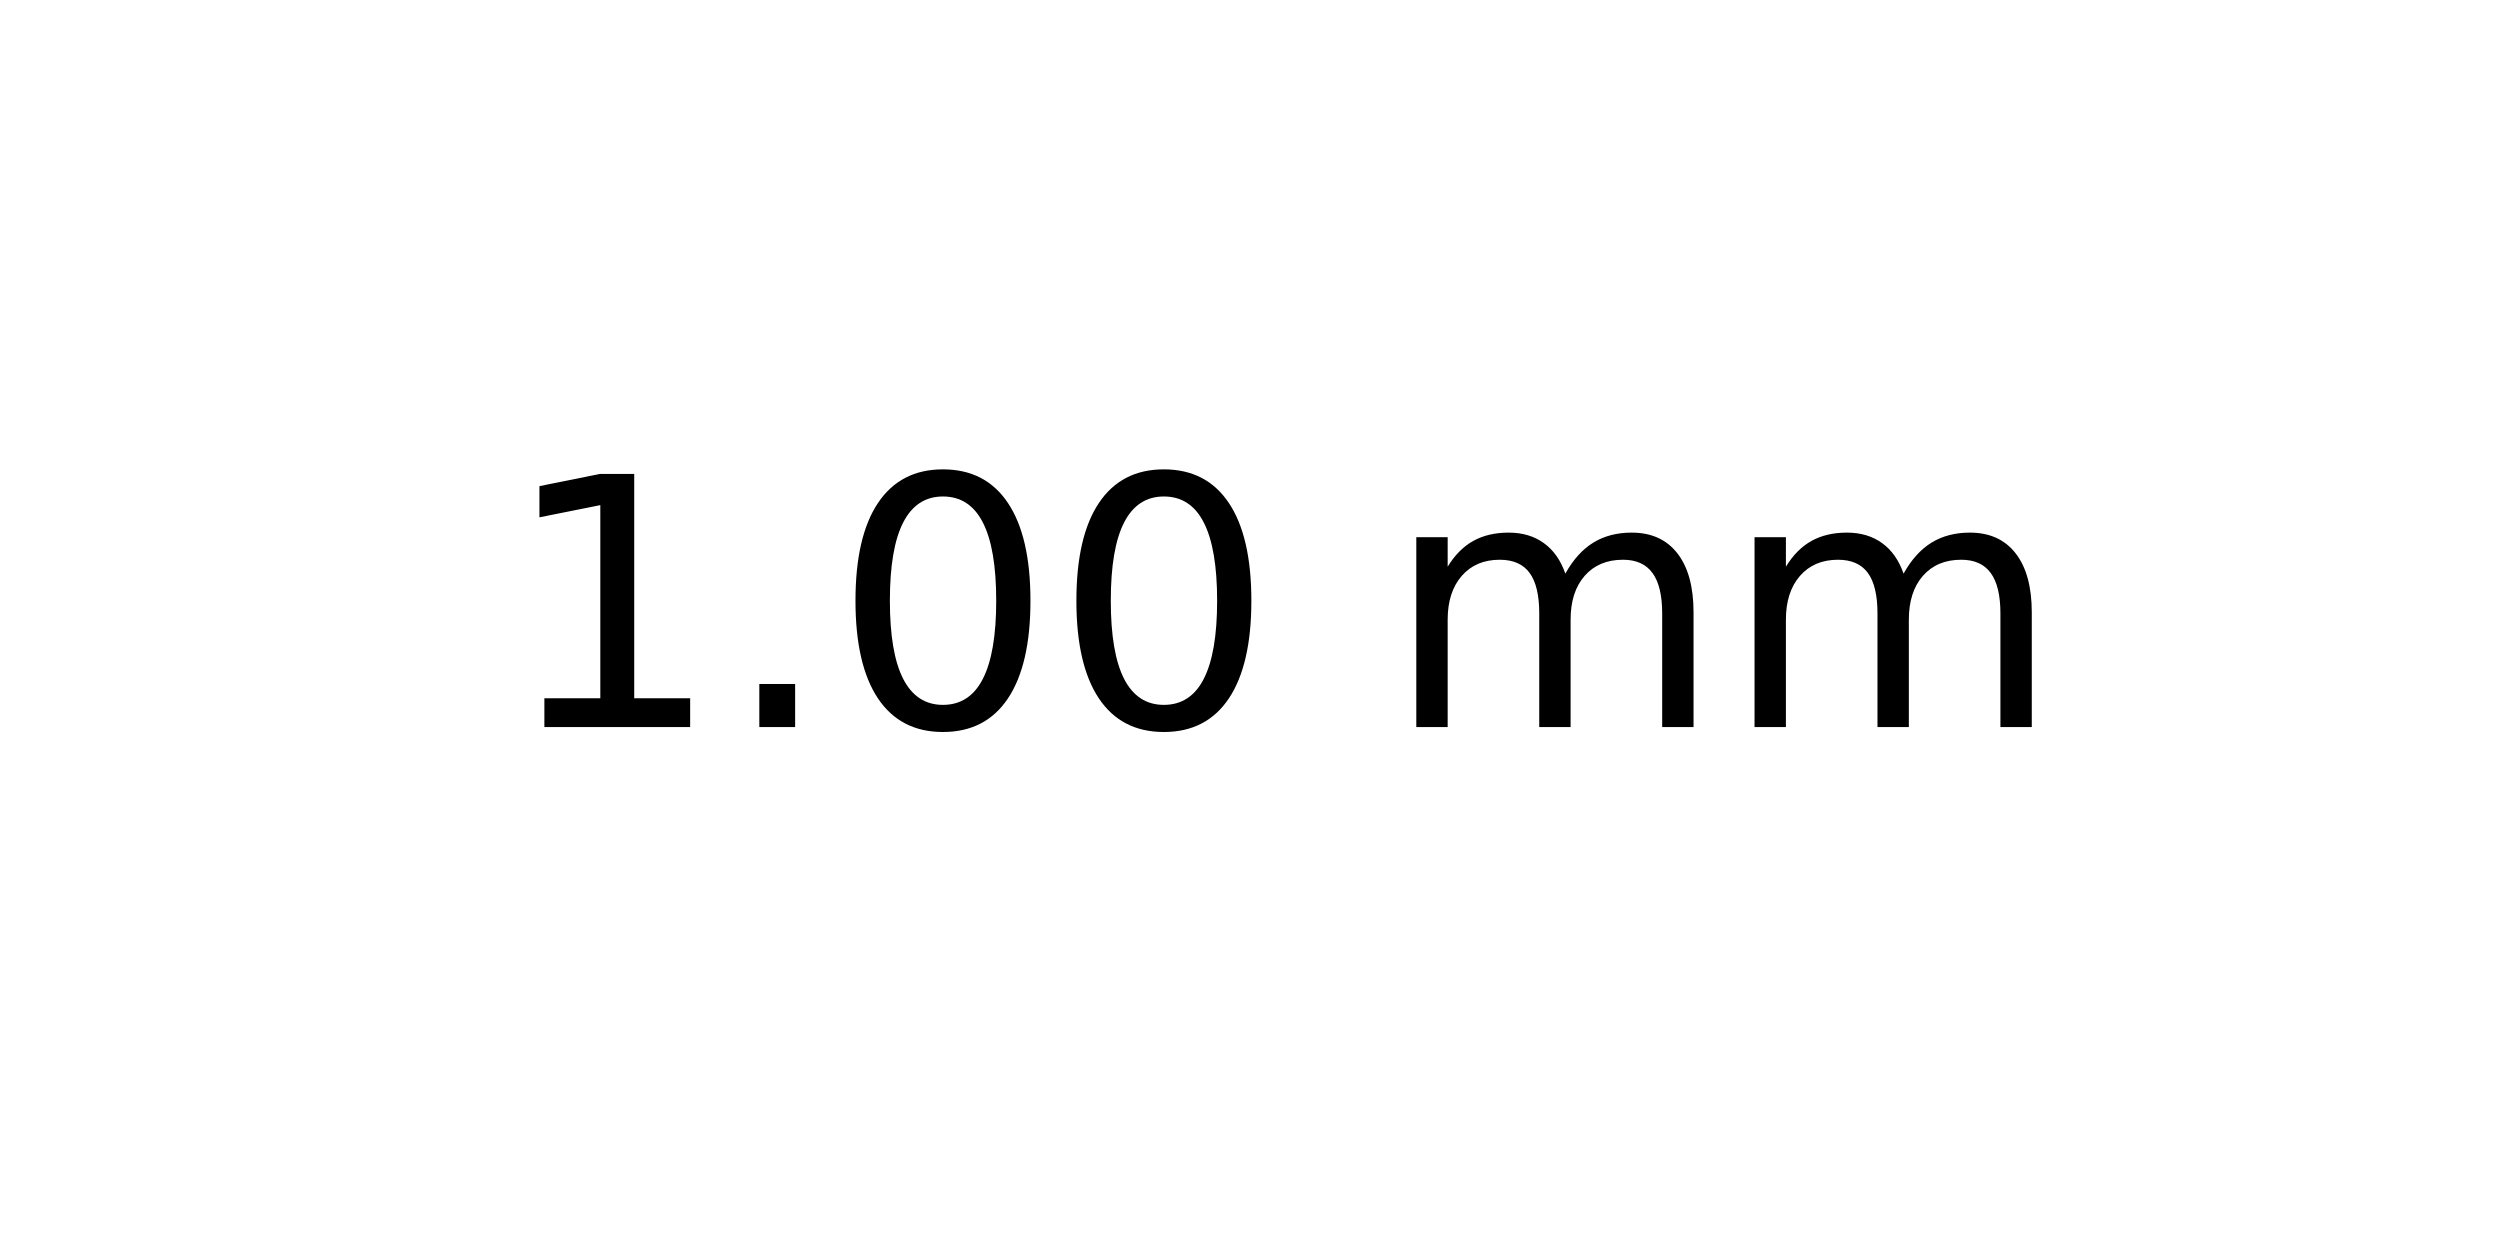
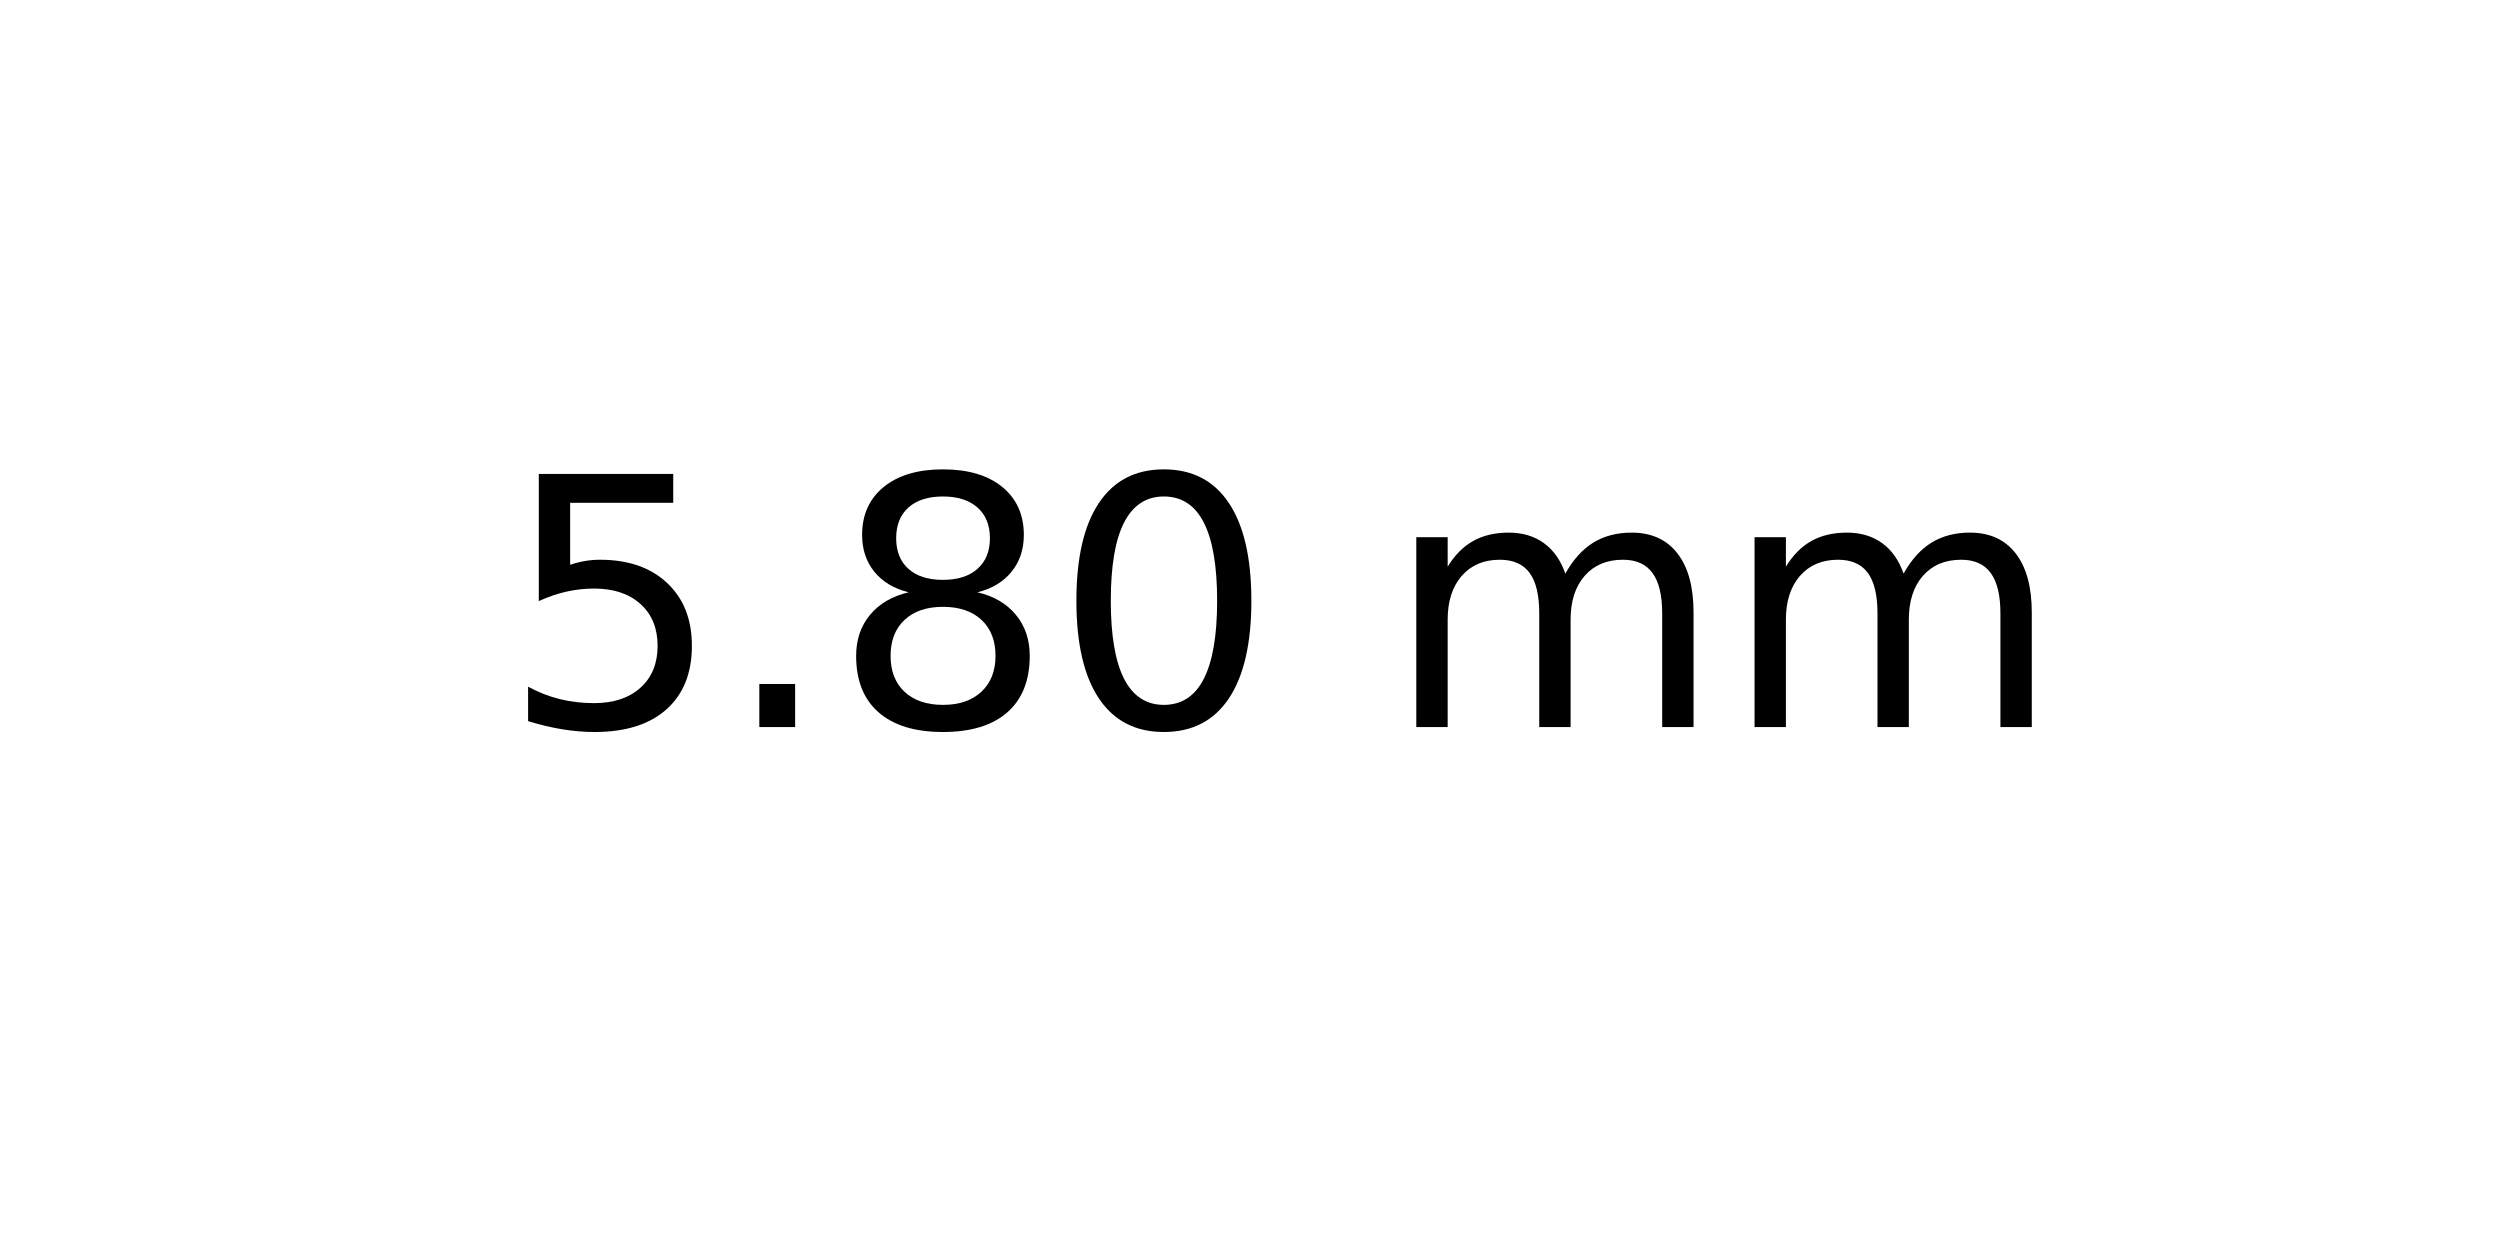
<svg xmlns="http://www.w3.org/2000/svg" xmlns:xlink="http://www.w3.org/1999/xlink" width="72pt" height="36pt" viewBox="0 0 72 36" version="1.1">
  <defs>
    <style type="text/css">*{stroke-linejoin: round; stroke-linecap: butt}</style>
  </defs>
  <g id="figure_1">
    <g id="axes_1">
      <g id="text_1">
        <g transform="translate(14.4375 20.93937) scale(0.1 -0.1)">
          <defs>
-             <path id="DejaVuSans-31" d="M 794 531  L 1825 531  L 1825 4091  L 703 3866  L 703 4441  L 1819 4666  L 2450 4666  L 2450 531  L 3481 531  L 3481 0  L 794 0  L 794 531  z " transform="scale(0.015625)" />
+             <path id="DejaVuSans-35" d="M 691 4666  L 3169 4666  L 3169 4134  L 1269 4134  L 1269 2991  Q 1406 3038 1543 3061  Q 1681 3084 1819 3084  Q 2600 3084 3056 2656  Q 3513 2228 3513 1497  Q 3513 744 3044 326  Q 2575 -91 1722 -91  Q 1428 -91 1123 -41  Q 819 9 494 109  L 494 744  Q 775 591 1075 516  Q 1375 441 1709 441  Q 2250 441 2565 725  Q 2881 1009 2881 1497  Q 2881 1984 2565 2268  Q 2250 2553 1709 2553  Q 1456 2553 1204 2497  Q 953 2441 691 2322  L 691 4666  z " transform="scale(0.015625)" />
            <path id="DejaVuSans-2e" d="M 684 794  L 1344 794  L 1344 0  L 684 0  L 684 794  z " transform="scale(0.015625)" />
+             <path id="DejaVuSans-38" d="M 2034 2216  Q 1584 2216 1326 1975  Q 1069 1734 1069 1313  Q 1069 891 1326 650  Q 1584 409 2034 409  Q 2484 409 2743 651  Q 3003 894 3003 1313  Q 3003 1734 2745 1975  Q 2488 2216 2034 2216  z M 1403 2484  Q 997 2584 770 2862  Q 544 3141 544 3541  Q 544 4100 942 4425  Q 1341 4750 2034 4750  Q 2731 4750 3128 4425  Q 3525 4100 3525 3541  Q 3525 3141 3298 2862  Q 3072 2584 2669 2484  Q 3125 2378 3379 2068  Q 3634 1759 3634 1313  Q 3634 634 3220 271  Q 2806 -91 2034 -91  Q 1263 -91 848 271  Q 434 634 434 1313  Q 434 1759 690 2068  Q 947 2378 1403 2484  z M 1172 3481  Q 1172 3119 1398 2916  Q 1625 2713 2034 2713  Q 2441 2713 2670 2916  Q 2900 3119 2900 3481  Q 2900 3844 2670 4047  Q 2441 4250 2034 4250  Q 1625 4250 1398 4047  Q 1172 3844 1172 3481  z " transform="scale(0.015625)" />
            <path id="DejaVuSans-30" d="M 2034 4250  Q 1547 4250 1301 3770  Q 1056 3291 1056 2328  Q 1056 1369 1301 889  Q 1547 409 2034 409  Q 2525 409 2770 889  Q 3016 1369 3016 2328  Q 3016 3291 2770 3770  Q 2525 4250 2034 4250  z M 2034 4750  Q 2819 4750 3233 4129  Q 3647 3509 3647 2328  Q 3647 1150 3233 529  Q 2819 -91 2034 -91  Q 1250 -91 836 529  Q 422 1150 422 2328  Q 422 3509 836 4129  Q 1250 4750 2034 4750  z " transform="scale(0.015625)" />
            <path id="DejaVuSans-20" transform="scale(0.015625)" />
            <path id="DejaVuSans-6d" d="M 3328 2828  Q 3544 3216 3844 3400  Q 4144 3584 4550 3584  Q 5097 3584 5394 3201  Q 5691 2819 5691 2113  L 5691 0  L 5113 0  L 5113 2094  Q 5113 2597 4934 2840  Q 4756 3084 4391 3084  Q 3944 3084 3684 2787  Q 3425 2491 3425 1978  L 3425 0  L 2847 0  L 2847 2094  Q 2847 2600 2669 2842  Q 2491 3084 2119 3084  Q 1678 3084 1418 2786  Q 1159 2488 1159 1978  L 1159 0  L 581 0  L 581 3500  L 1159 3500  L 1159 2956  Q 1356 3278 1631 3431  Q 1906 3584 2284 3584  Q 2666 3584 2933 3390  Q 3200 3197 3328 2828  z " transform="scale(0.015625)" />
          </defs>
-           <use xlink:href="#DejaVuSans-31" />
+           <use xlink:href="#DejaVuSans-35" />
          <use xlink:href="#DejaVuSans-2e" x="63.623" />
-           <use xlink:href="#DejaVuSans-30" x="95.41" />
+           <use xlink:href="#DejaVuSans-38" x="95.41" />
          <use xlink:href="#DejaVuSans-30" x="159.033" />
          <use xlink:href="#DejaVuSans-20" x="222.656" />
          <use xlink:href="#DejaVuSans-6d" x="254.443" />
          <use xlink:href="#DejaVuSans-6d" x="351.855" />
        </g>
      </g>
    </g>
  </g>
</svg>
